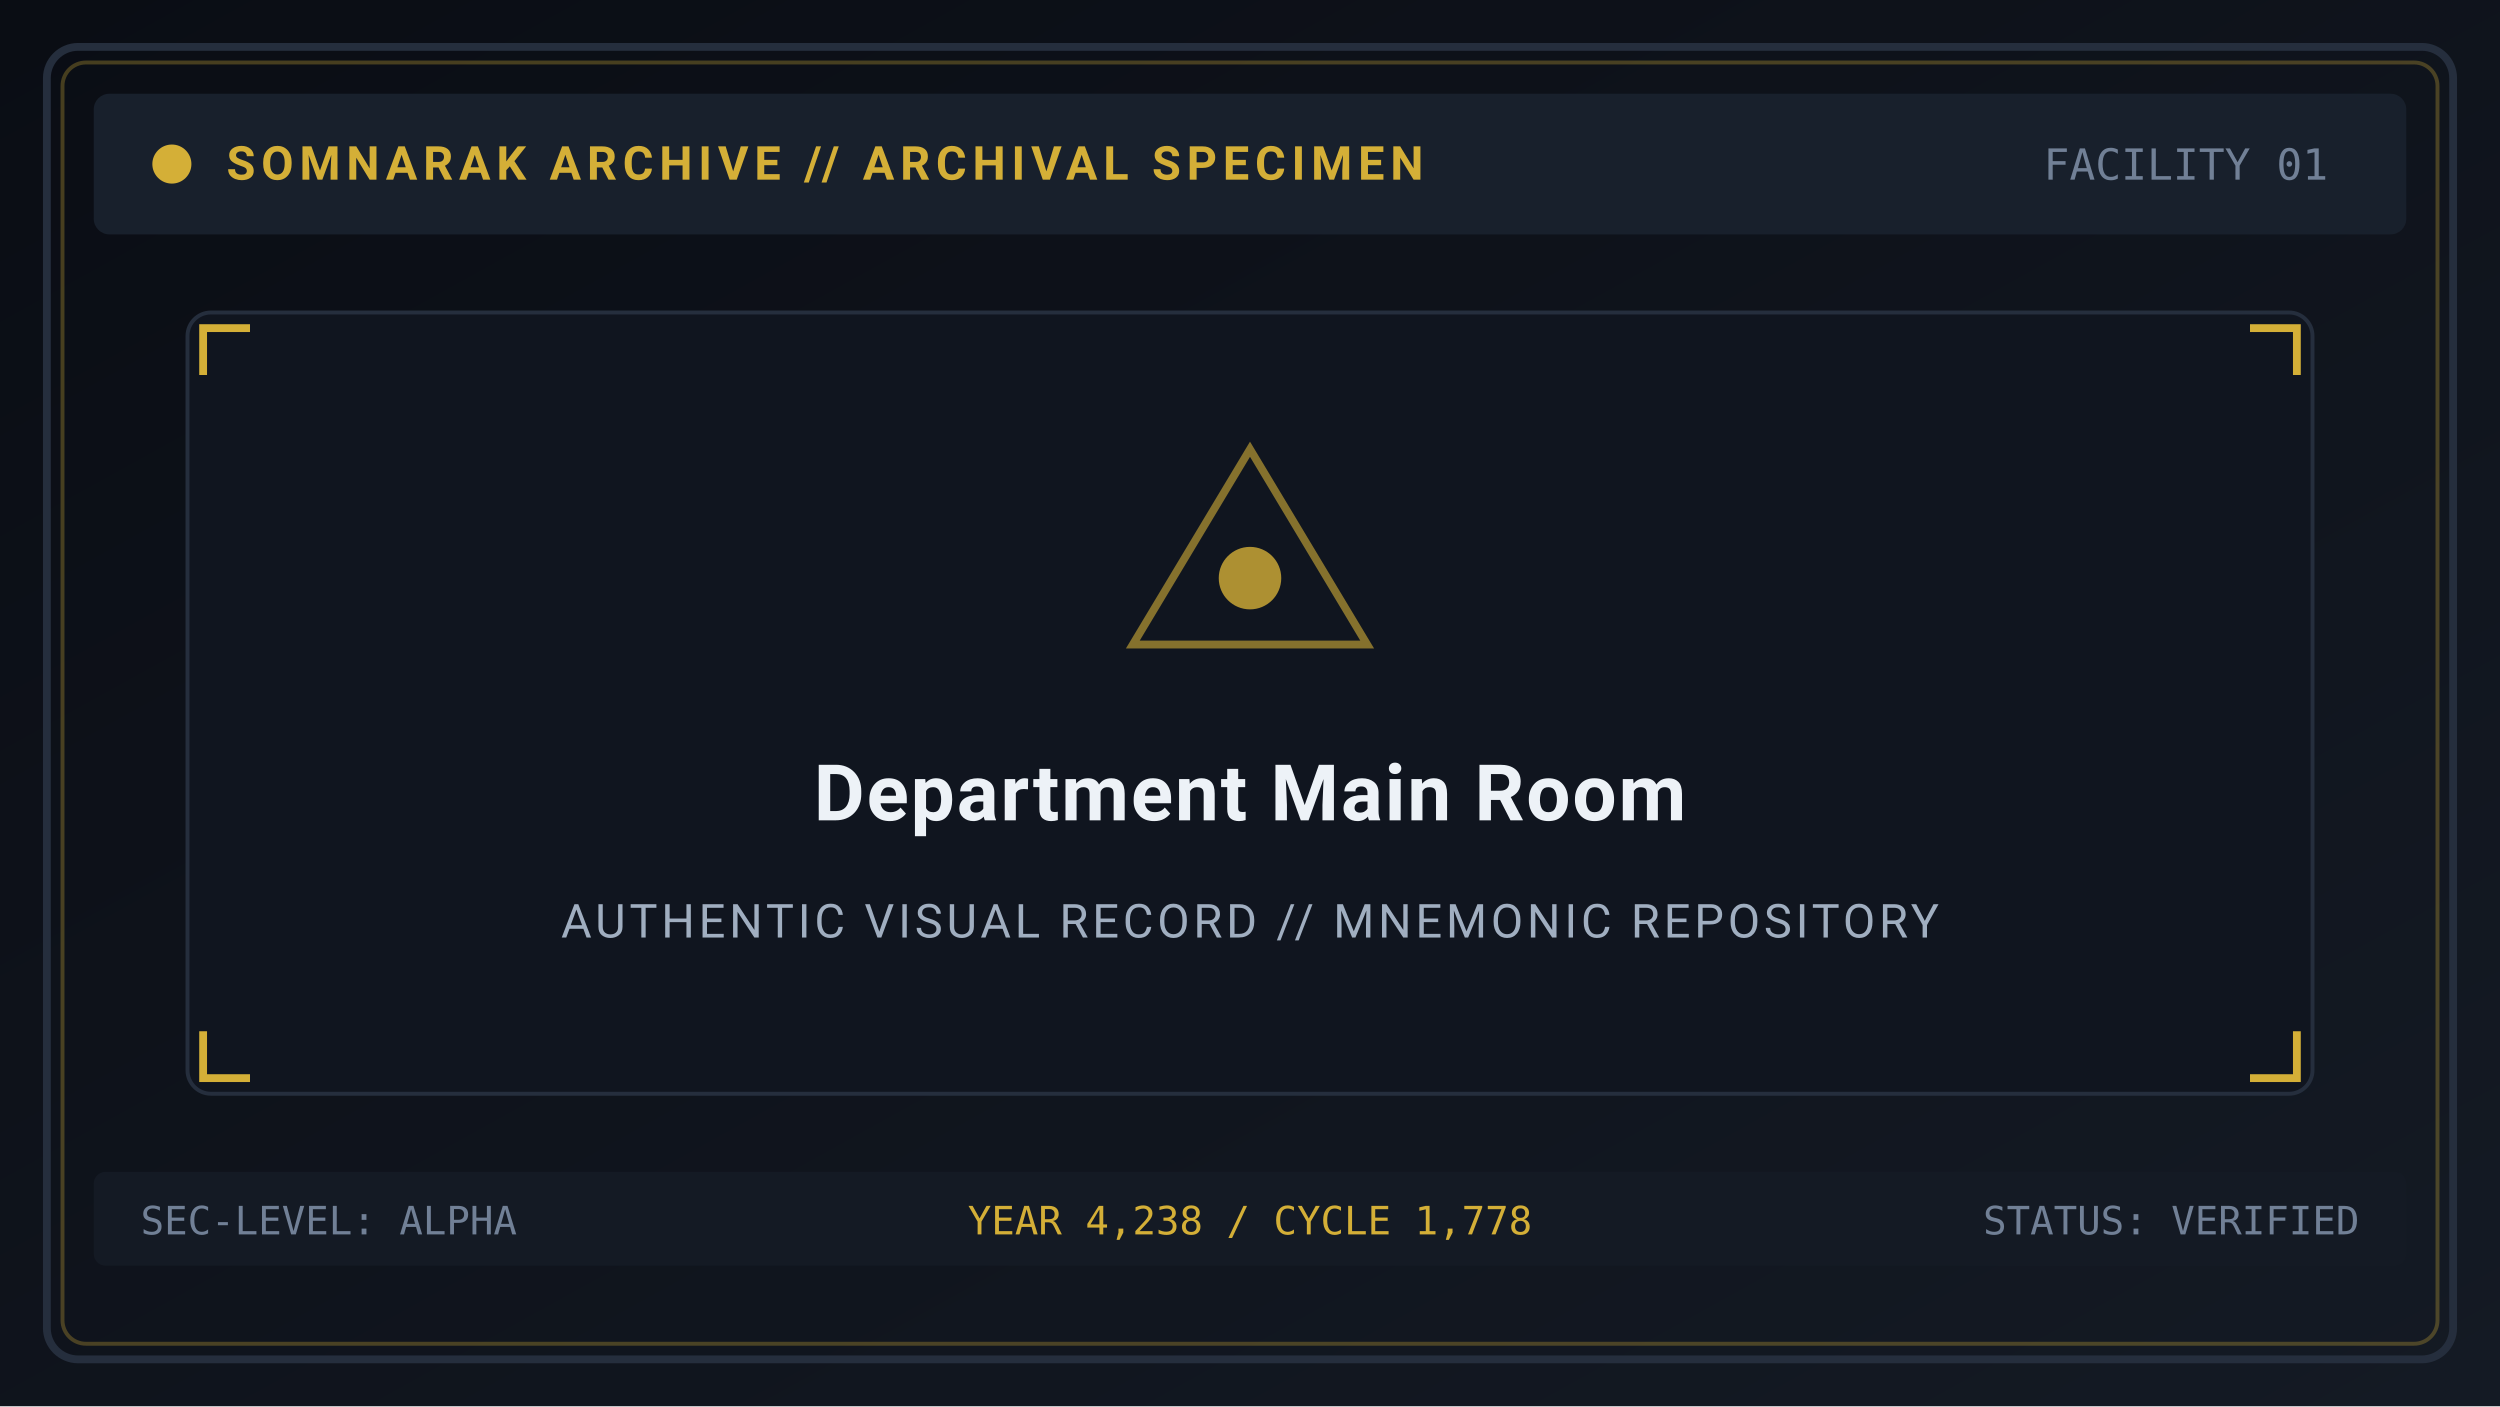
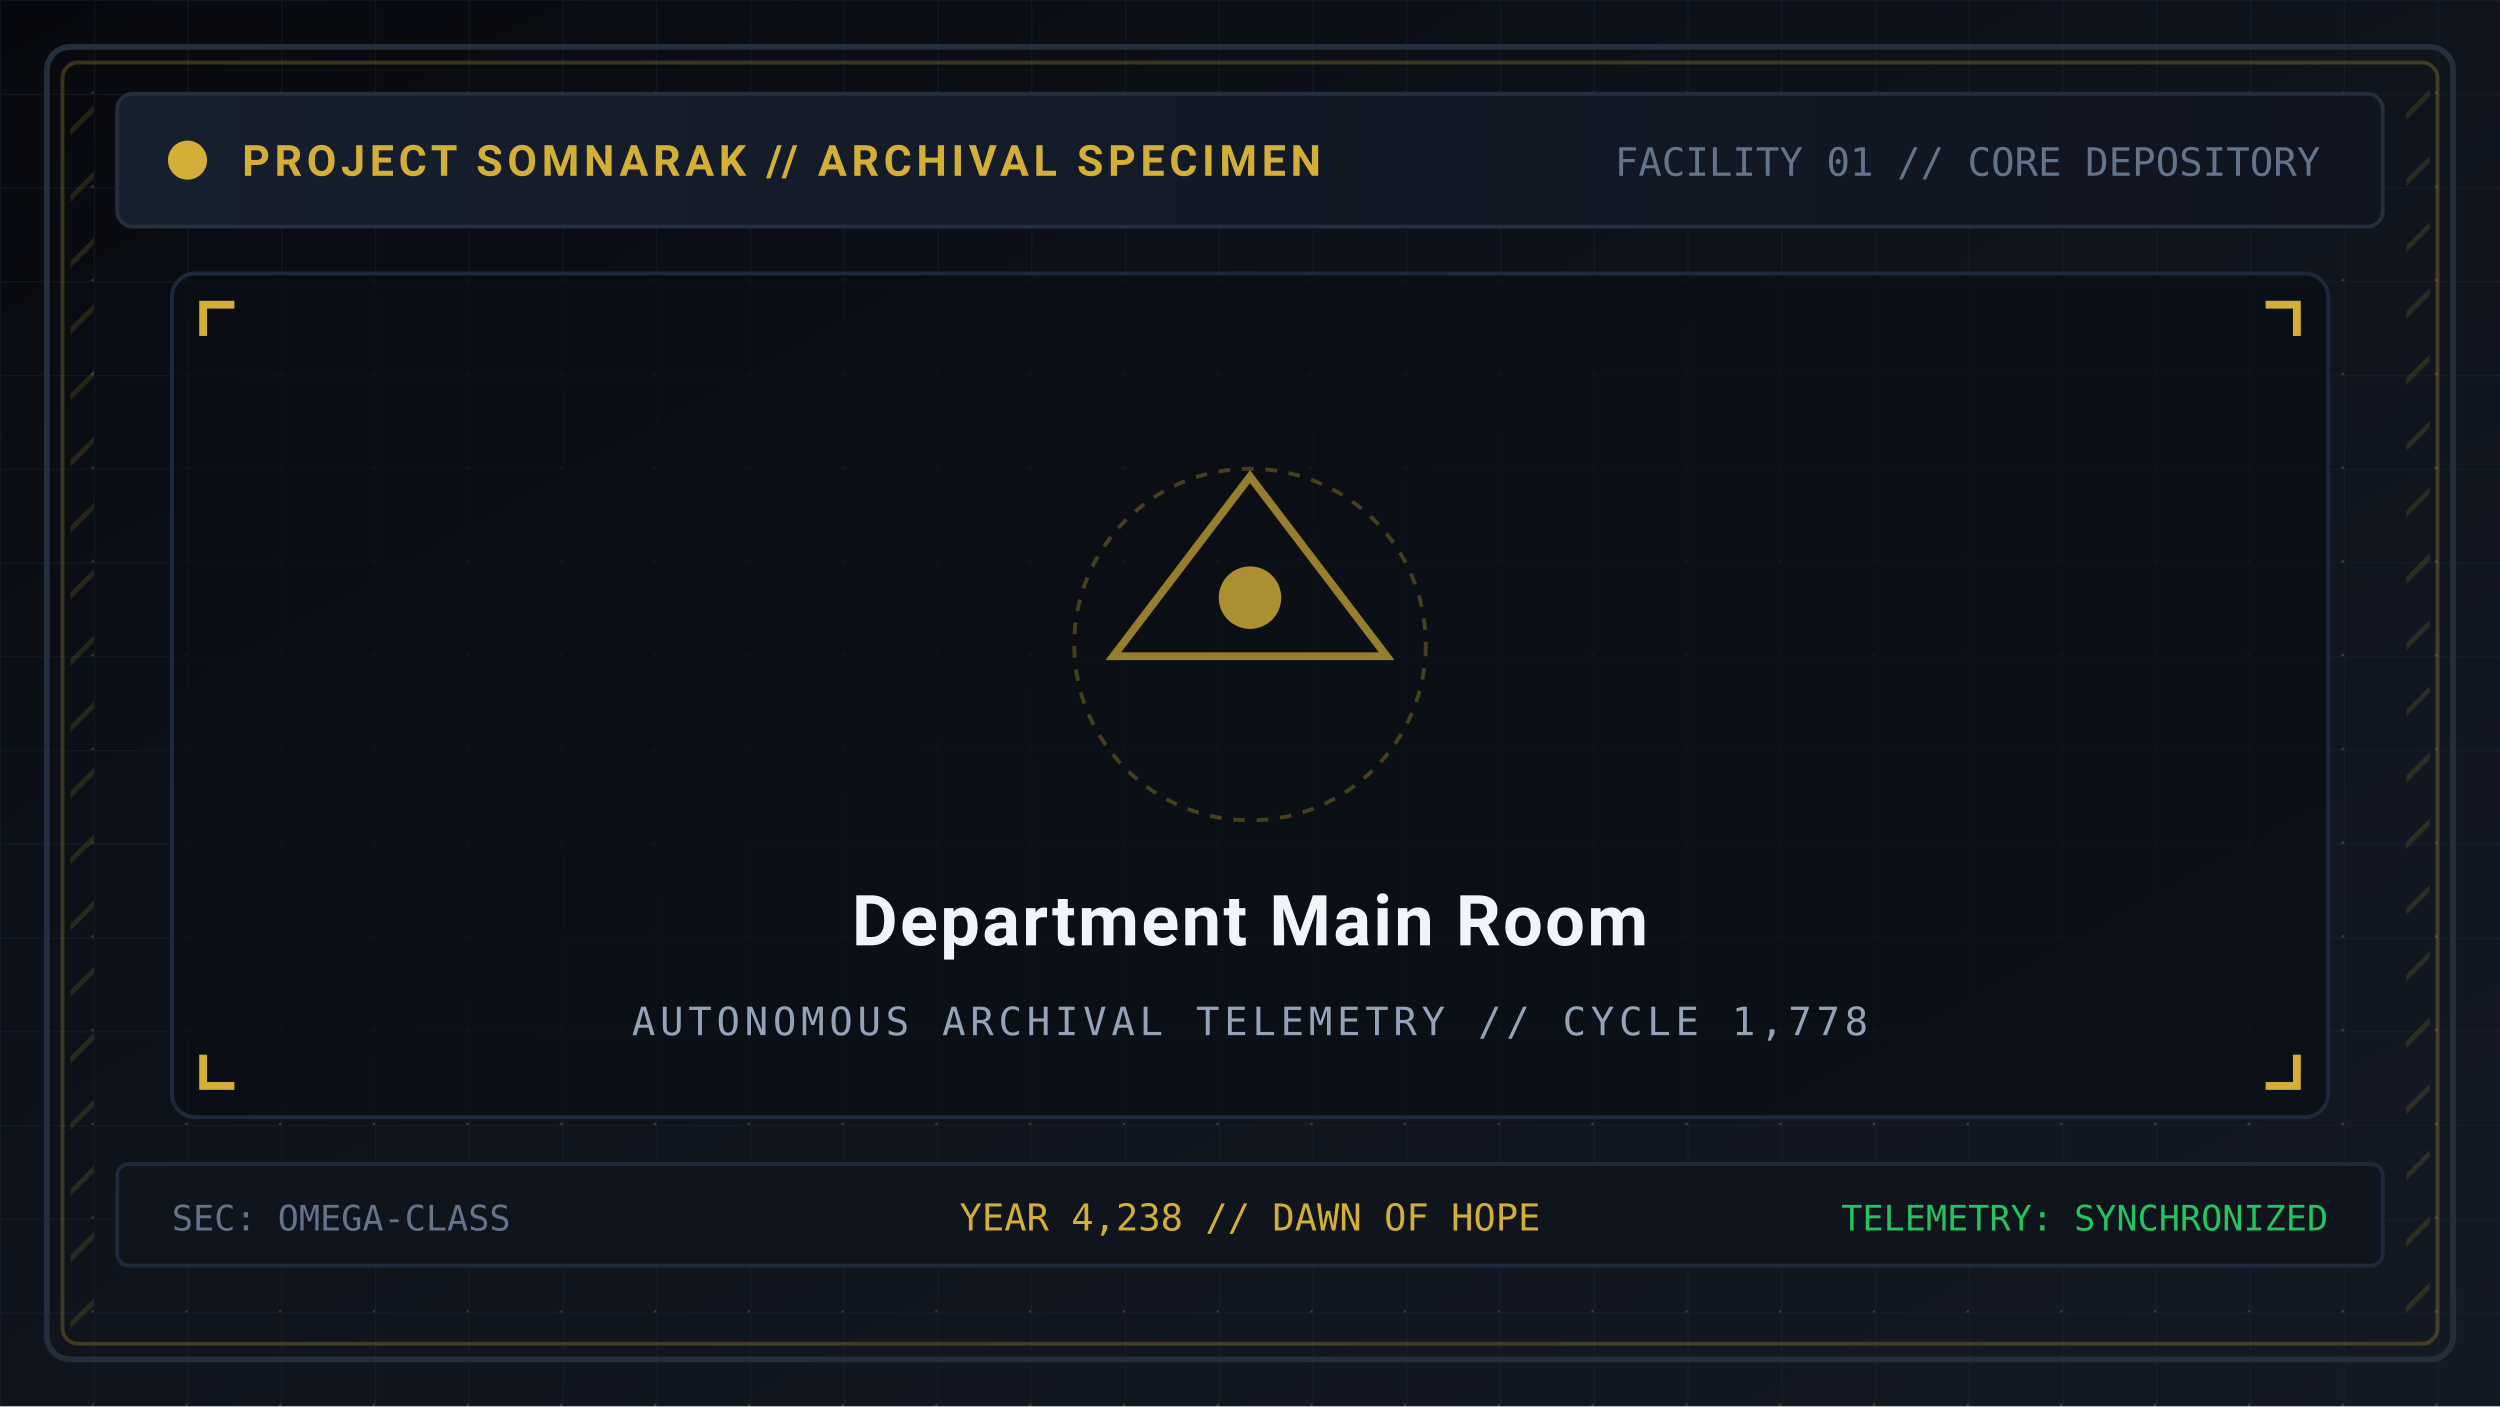
<svg xmlns="http://www.w3.org/2000/svg" viewBox="0 0 640 360" width="640" height="360">
  <defs>
    <linearGradient id="bg" x1="0%" y1="0%" x2="100%" y2="100%">
-       <stop offset="0%" stop-color="#0a0d14" />
+       <stop offset="0%" stop-color="#07090e" />
+       <stop offset="50%" stop-color="#0f141d" />
      <stop offset="100%" stop-color="#141a24" />
+     </linearGradient>
+     <pattern id="tech-grid" width="24" height="24" patternUnits="userSpaceOnUse">
+       <path d="M 24 0 L 0 0 0 24" fill="none" stroke="#1e293b" stroke-width="0.6" stroke-opacity="0.4" />
+       <circle cx="24" cy="24" r="0.7" fill="#d4af37" fill-opacity="0.25" />
+     </pattern>
+     <pattern id="hazard" width="12" height="12" patternTransform="rotate(45)" patternUnits="userSpaceOnUse">
+       <line x1="0" y1="0" x2="0" y2="12" stroke="#d4af37" stroke-width="2.5" stroke-opacity="0.15" />
+     </pattern>
+     <linearGradient id="panel-grad" x1="0%" y1="0%" x2="100%" y2="0%">
+       <stop offset="0%" stop-color="#161f2e" />
+       <stop offset="100%" stop-color="#101520" />
    </linearGradient>
  </defs>
  <rect width="640" height="360" fill="url(#bg)" />
-   <rect x="12" y="12" width="616" height="336" rx="8" fill="none" stroke="#252e3d" stroke-width="2" />
-   <rect x="16" y="16" width="608" height="328" rx="6" fill="none" stroke="#d4af37" stroke-opacity="0.3" stroke-width="1" />
-   <rect x="24" y="24" width="592" height="36" rx="4" fill="#18202c" />
-   <circle cx="44" cy="42" r="5" fill="#d4af37" />
-   <text x="58" y="46" font-family="'Segoe UI', -apple-system, BlinkMacSystemFont, Roboto, sans-serif" font-size="12" font-weight="bold" fill="#d4af37" letter-spacing="1.5">SOMNARAK ARCHIVE // ARCHIVAL SPECIMEN</text>
-   <text x="596" y="46" text-anchor="end" font-family="monospace" font-size="11" fill="#718096">FACILITY 01</text>
-   <rect x="48" y="80" width="544" height="200" rx="6" fill="#10151f" stroke="#252e3d" stroke-width="1" />
-   <path d="M 52 96 L 52 84 L 64 84" fill="none" stroke="#d4af37" stroke-width="2" />
-   <path d="M 588 96 L 588 84 L 576 84" fill="none" stroke="#d4af37" stroke-width="2" />
-   <path d="M 52 264 L 52 276 L 64 276" fill="none" stroke="#d4af37" stroke-width="2" />
-   <path d="M 588 264 L 588 276 L 576 276" fill="none" stroke="#d4af37" stroke-width="2" />
-   <polygon points="320,115 350,165 290,165" fill="none" stroke="#d4af37" stroke-width="2" stroke-opacity="0.6" />
-   <circle cx="320" cy="148" r="8" fill="#d4af37" fill-opacity="0.8" />
-   <text x="320" y="210" text-anchor="middle" font-family="'Segoe UI', -apple-system, BlinkMacSystemFont, Roboto, sans-serif" font-size="20" font-weight="bold" fill="#edf2f7" letter-spacing="0.5">Department Main Room</text>
-   <text x="320" y="240" text-anchor="middle" font-family="'Segoe UI', -apple-system, BlinkMacSystemFont, Roboto, sans-serif" font-size="12" fill="#a0aec0" letter-spacing="1">AUTHENTIC VISUAL RECORD // MNEMONIC REPOSITORY</text>
-   <rect x="24" y="300" width="592" height="24" rx="3" fill="#141a24" />
-   <text x="36" y="316" font-family="monospace" font-size="10" fill="#718096">SEC-LEVEL: ALPHA</text>
-   <text x="320" y="316" text-anchor="middle" font-family="monospace" font-size="10" fill="#d4af37">YEAR 4,238 / CYCLE 1,778</text>
-   <text x="604" y="316" text-anchor="end" font-family="monospace" font-size="10" fill="#718096">STATUS: VERIFIED</text>
+   <rect width="640" height="360" fill="url(#tech-grid)" />
+   <rect x="12" y="12" width="616" height="336" rx="6" fill="none" stroke="#252e3d" stroke-width="1.5" />
+   <rect x="16" y="16" width="608" height="328" rx="4" fill="none" stroke="#d4af37" stroke-opacity="0.25" stroke-width="1" />
+   <rect x="18" y="20" width="6" height="320" fill="url(#hazard)" />
+   <rect x="616" y="20" width="6" height="320" fill="url(#hazard)" />
+   <rect x="30" y="24" width="580" height="34" rx="4" fill="url(#panel-grad)" stroke="#252e3d" stroke-width="1" />
+   <circle cx="48" cy="41" r="5" fill="#d4af37" />
+   <text x="62" y="45" font-family="'Segoe UI', -apple-system, BlinkMacSystemFont, Roboto, sans-serif" font-size="11" font-weight="bold" fill="#d4af37" letter-spacing="1.2">PROJECT SOMNARAK // ARCHIVAL SPECIMEN</text>
+   <text x="594" y="45" text-anchor="end" font-family="monospace" font-size="10" fill="#64748b">FACILITY 01 // CORE DEPOSITORY</text>
+   <rect x="44" y="70" width="552" height="216" rx="6" fill="#0b0e14" fill-opacity="0.8" stroke="#1e293b" stroke-width="1" />
+   <path d="M 52 86 L 52 78 L 60 78" fill="none" stroke="#d4af37" stroke-width="2" />
+   <path d="M 588 86 L 588 78 L 580 78" fill="none" stroke="#d4af37" stroke-width="2" />
+   <path d="M 52 270 L 52 278 L 60 278" fill="none" stroke="#d4af37" stroke-width="2" />
+   <path d="M 588 270 L 588 278 L 580 278" fill="none" stroke="#d4af37" stroke-width="2" />
+   <polygon points="320,122 355,168 285,168" fill="none" stroke="#d4af37" stroke-width="2" stroke-opacity="0.7" />
+   <circle cx="320" cy="153" r="8" fill="#d4af37" fill-opacity="0.8" />
+   <circle cx="320" cy="165" r="45" fill="none" stroke="#d4af37" stroke-width="1" stroke-dasharray="3,3" stroke-opacity="0.3" />
+   <text x="320" y="242" text-anchor="middle" font-family="'Segoe UI', -apple-system, BlinkMacSystemFont, Roboto, sans-serif" font-size="18" font-weight="bold" fill="#f1f5f9" letter-spacing="0.6">Department Main Room</text>
+   <text x="320" y="265" text-anchor="middle" font-family="monospace" font-size="10" fill="#94a3b8" letter-spacing="1.2">AUTONOMOUS ARCHIVAL TELEMETRY // CYCLE 1,778</text>
+   <rect x="30" y="298" width="580" height="26" rx="3" fill="#0f141d" stroke="#1e293b" stroke-width="1" />
+   <text x="44" y="315" font-family="monospace" font-size="9" fill="#64748b">SEC: OMEGA-CLASS</text>
+   <text x="320" y="315" text-anchor="middle" font-family="monospace" font-size="9.5" fill="#d4af37">YEAR 4,238 // DAWN OF HOPE</text>
+   <text x="596" y="315" text-anchor="end" font-family="monospace" font-size="9" fill="#22c55e">TELEMETRY: SYNCHRONIZED</text>
</svg>
